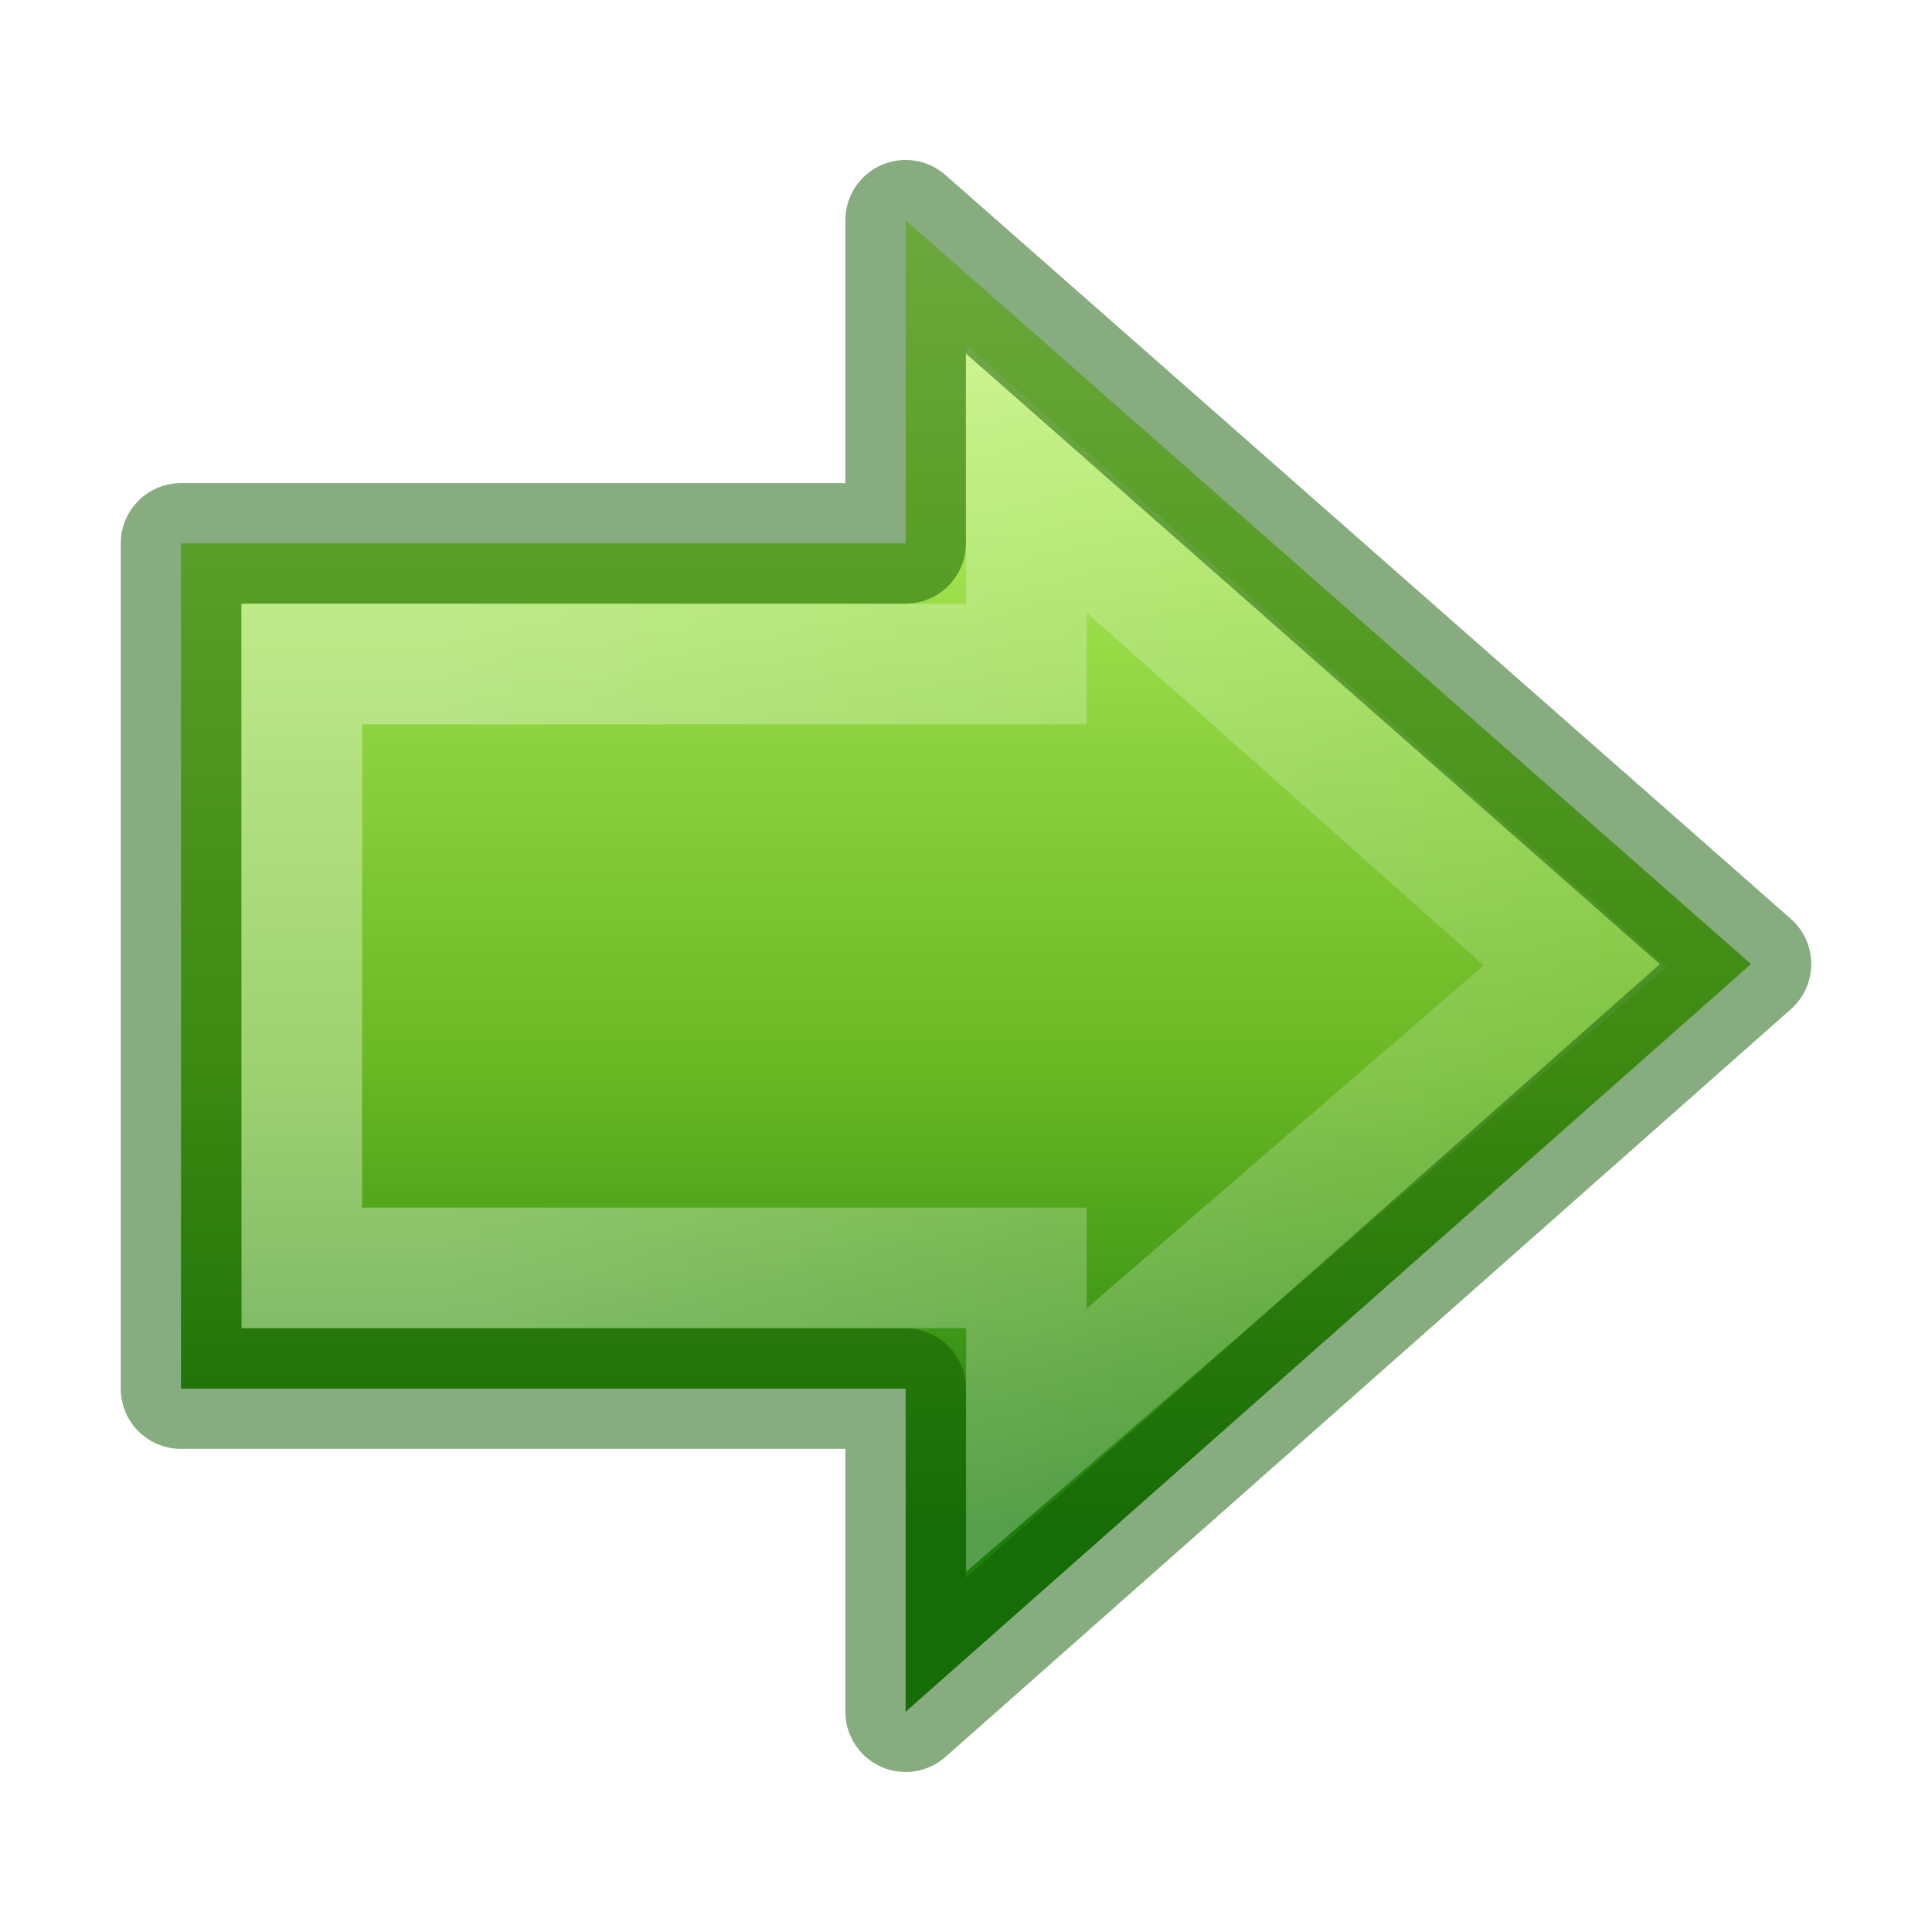
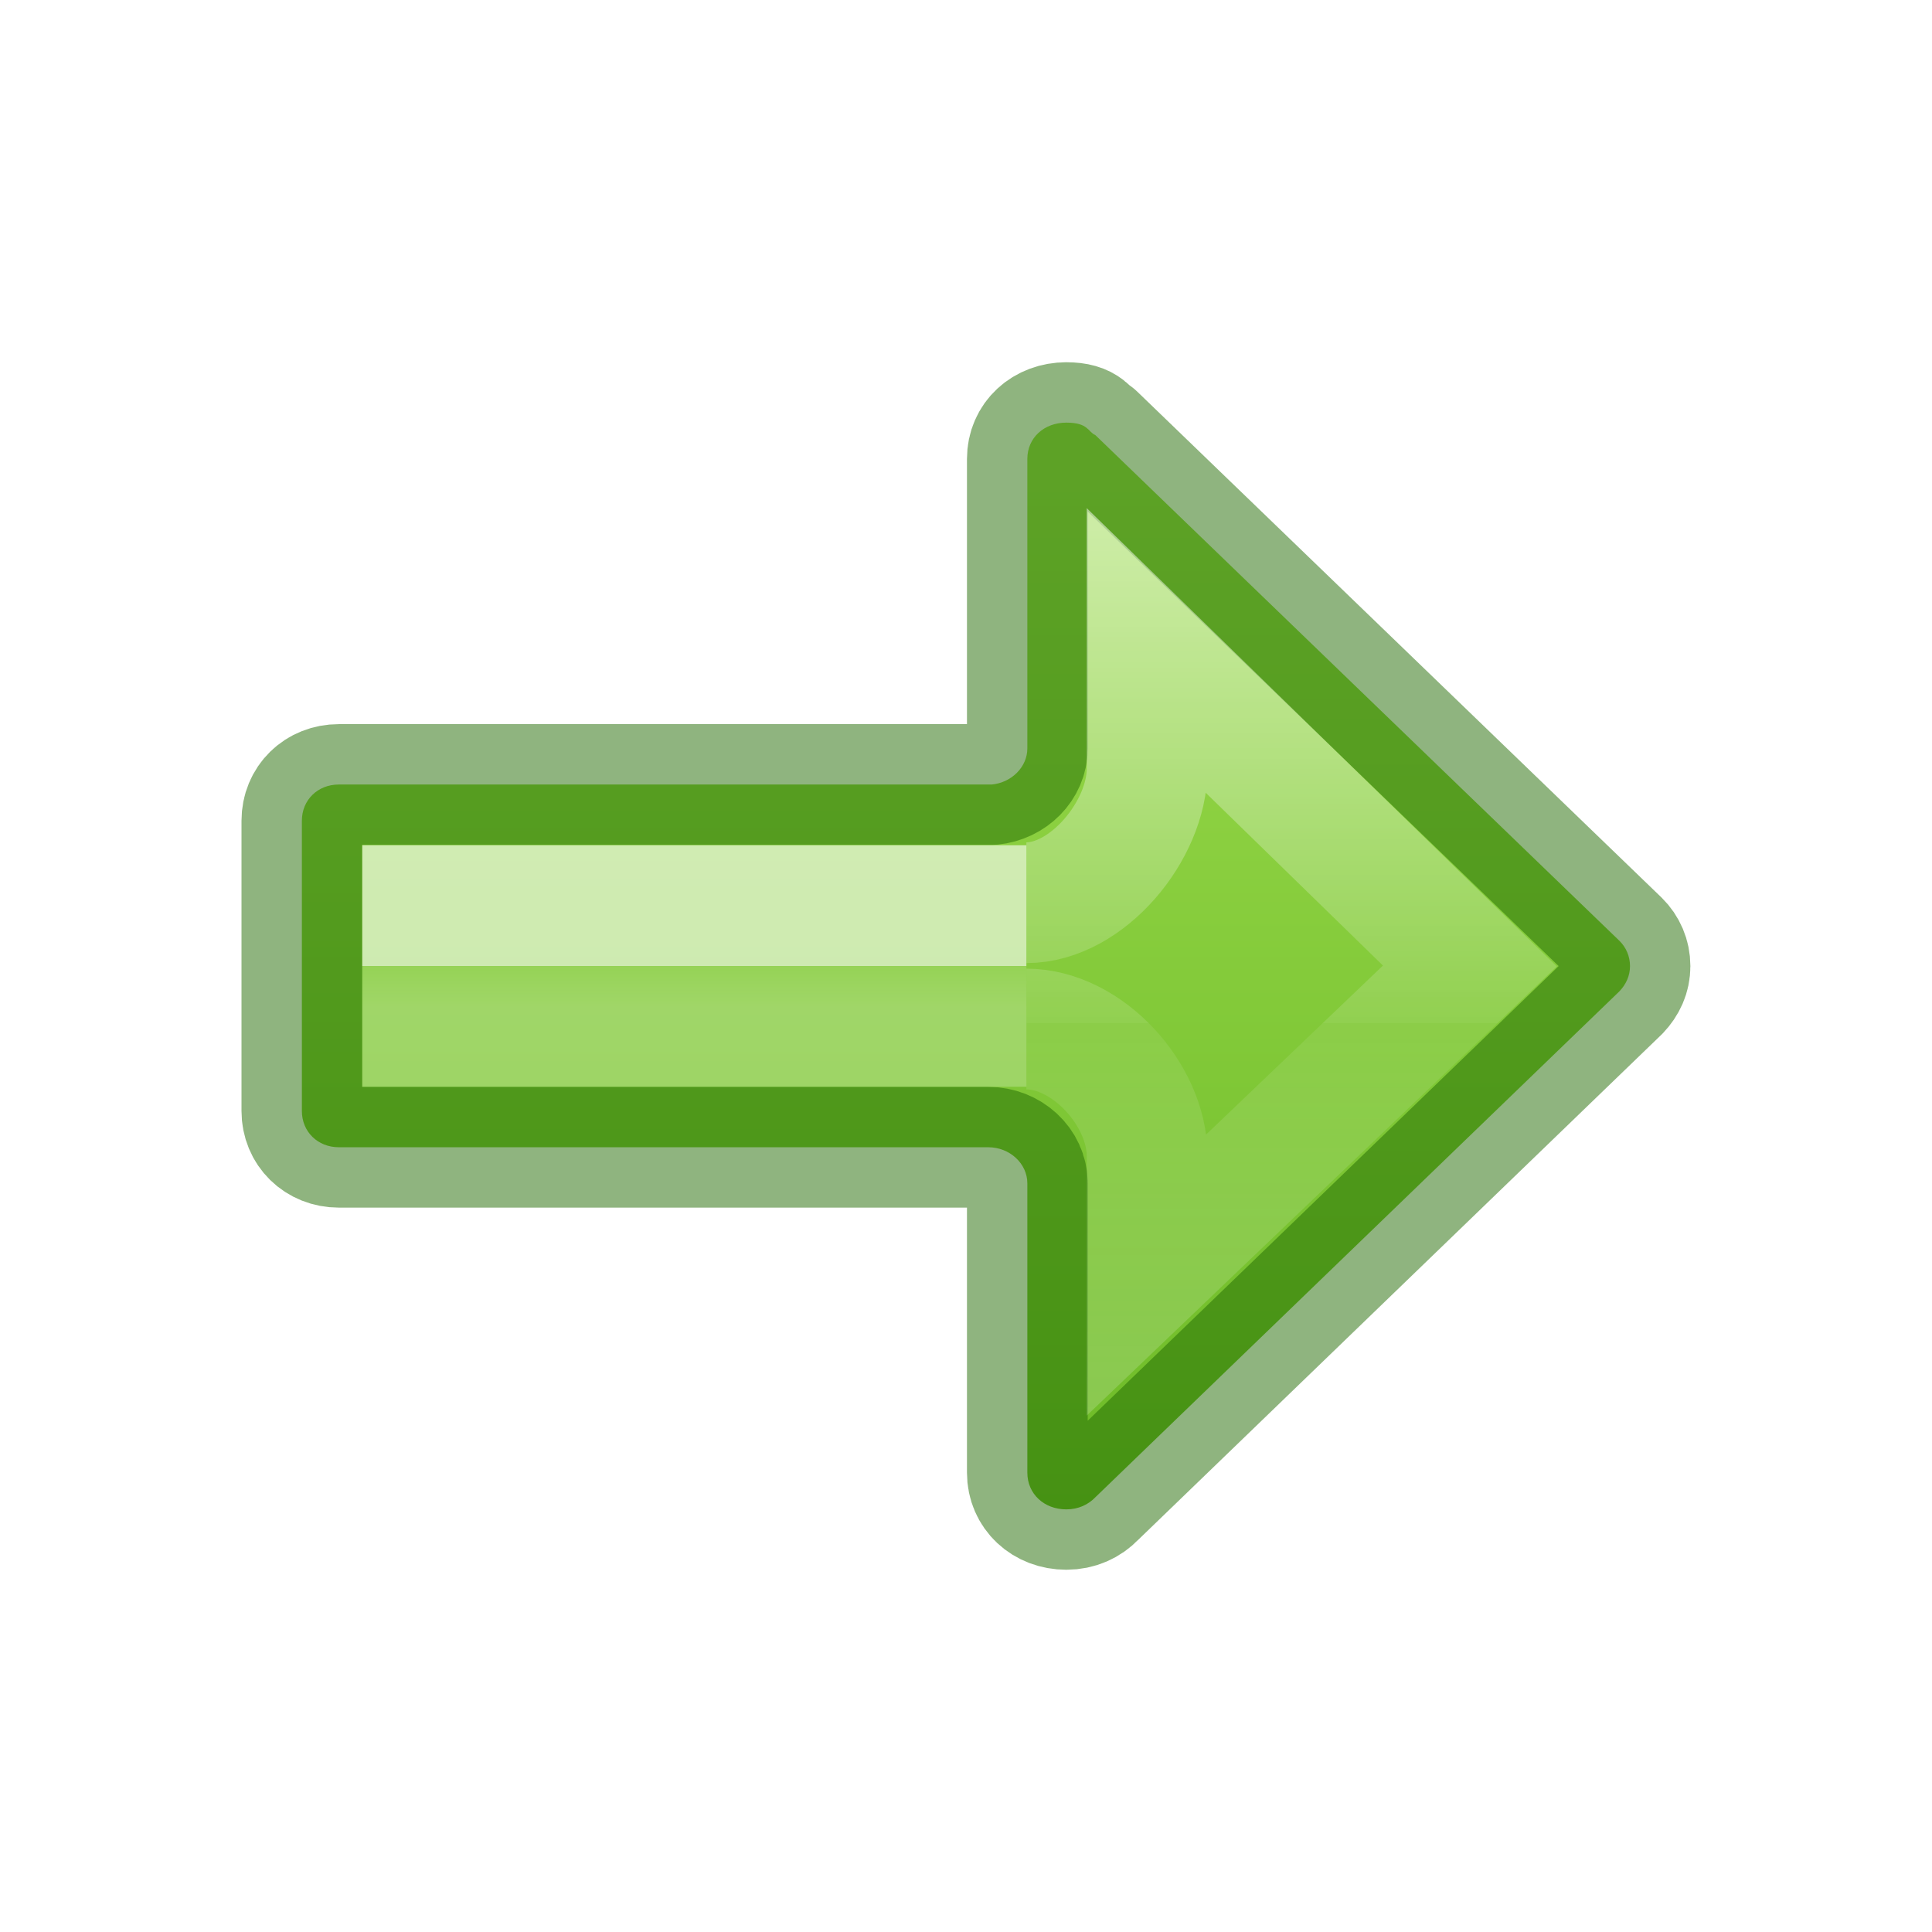
- <svg xmlns="http://www.w3.org/2000/svg" xmlns:xlink="http://www.w3.org/1999/xlink" width="16px" height="16px" id="svg2507" version="1.1">
-   <defs id="defs2509">
-     <linearGradient id="linearGradient4222">
-       <stop style="stop-color:#ffffff;stop-opacity:1;" offset="0" id="stop4224" />
-       <stop style="stop-color:#ffffff;stop-opacity:0;" offset="1" id="stop4226" />
+ <svg xmlns="http://www.w3.org/2000/svg" xmlns:xlink="http://www.w3.org/1999/xlink" height="16" width="16" version="1.1" id="svg6">
+   <defs id="defs10">
+     <linearGradient xlink:href="#linearGradient971" id="linearGradient983-3-2" gradientUnits="userSpaceOnUse" gradientTransform="matrix(-0.6144129,0,0,0.6111583,7.610963,-9.305476)" x1="-2.521" y1="22.402" x2="-2.521" y2="35.269" />
+     <linearGradient id="linearGradient971">
+       <stop id="stop963" style="stop-color:#ffffff;stop-opacity:1" offset="0" />
+       <stop id="stop965" style="stop-color:#ffffff;stop-opacity:0.235" offset="0.52" />
+       <stop id="stop967" style="stop-color:#ffffff;stop-opacity:0.157" offset="0.52" />
+       <stop id="stop969" style="stop-color:#ffffff;stop-opacity:0.392" offset="1" />
    </linearGradient>
-     <linearGradient id="linearGradient2264">
-       <stop id="stop3244-gr" style="stop-color:#cdf87e;stop-opacity:1" offset="0" />
-       <stop id="stop3246-gr" style="stop-color:#a2e34f;stop-opacity:1" offset="0.262" />
-       <stop id="stop3248-gr" style="stop-color:#68b723;stop-opacity:1" offset="0.661" />
-       <stop id="stop3250-gr" style="stop-color:#1d7e0d;stop-opacity:1" offset="1" />
+     <linearGradient xlink:href="#linearGradient1019" id="linearGradient1009" gradientUnits="userSpaceOnUse" gradientTransform="matrix(-0.5274357,0,0,0.3333355,7.65414,-1.557295)" x1="5.032" y1="28.672" x2="5.032" y2="29.672" />
+     <linearGradient id="linearGradient1019">
+       <stop offset="0" style="stop-color:#ffffff;stop-opacity:1" id="stop1011" />
+       <stop offset="0" style="stop-color:#ffffff;stop-opacity:0.235" id="stop1013" />
+       <stop offset="1" style="stop-color:#ffffff;stop-opacity:0.392" id="stop1017" />
    </linearGradient>
-     <linearGradient x1="28.315" y1="44.283" x2="28.315" y2="9.004" id="linearGradient2463" xlink:href="#linearGradient2264" gradientUnits="userSpaceOnUse" gradientTransform="matrix(-0.319447,0,0,-0.313352,14.08587,15.48628)" />
-     <linearGradient x1="13.472" y1="25.411" x2="57.726" y2="25.411" id="linearGradient2459" xlink:href="#linearGradient4222" gradientUnits="userSpaceOnUse" gradientTransform="matrix(0.3704967,0,0,-0.3617496,-2.332054,17.50831)" />
+     <linearGradient xlink:href="#linearGradient78" id="linearGradient72" gradientUnits="userSpaceOnUse" gradientTransform="matrix(0.6115758,0,0,0.6008607,0.9708377,1.388771)" x1="12" y1="4" x2="12" y2="19.998" />
+     <linearGradient id="linearGradient78">
+       <stop style="stop-color:#9bdb4d;stop-opacity:1" offset="0" id="stop74" />
+       <stop style="stop-color:#68b723;stop-opacity:1" offset="1" id="stop76" />
+     </linearGradient>
  </defs>
-   <g transform="translate(1,-1.3239867e-4)" id="g900">
-     <path d="M 6.5,14.176 13.501,7.984 6.5,1.824 V 4.5 H 0.499 v 7 h 6.001 z" id="path3288-6" style="display:inline;overflow:visible;visibility:visible;fill:url(#linearGradient2463);fill-opacity:1;fill-rule:nonzero;stroke:none;stroke-width:0.998;stroke-linecap:round;stroke-linejoin:round;stroke-miterlimit:4;stroke-dasharray:none;stroke-dashoffset:0;stroke-opacity:1;marker:none" />
-     <path d="M 7.5,11.926 12.045,8 7.5,3.963 V 5.5 H 1.5 v 5 h 6 z" id="path3290-2" style="display:inline;overflow:visible;visibility:visible;opacity:0.354;fill:none;stroke:url(#linearGradient2459);stroke-width:0.998;stroke-linecap:butt;stroke-linejoin:miter;stroke-miterlimit:4;stroke-dasharray:none;stroke-dashoffset:0;stroke-opacity:1;marker:none" />
-     <path style="display:inline;overflow:visible;visibility:visible;opacity:0.5;fill:none;fill-opacity:1;fill-rule:nonzero;stroke:#0f5a00;stroke-width:0.998;stroke-linecap:round;stroke-linejoin:round;stroke-miterlimit:4;stroke-dasharray:none;stroke-dashoffset:0;stroke-opacity:1;marker:none" id="path840" d="M 6.5,14.176 13.501,7.984 6.5,1.824 V 4.5 H 0.499 v 7 h 6.001 z" />
-   </g>
+   <path id="path873-5-5" style="font-variation-settings:normal;opacity:1;vector-effect:none;fill:url(#linearGradient72);fill-opacity:1;stroke:#206b00;stroke-width:1;stroke-linecap:round;stroke-linejoin:round;stroke-miterlimit:4;stroke-dasharray:none;stroke-dashoffset:0;stroke-opacity:0.5;stop-color:#000000;stop-opacity:1" d="m 8.83,3.5 c 0.185,0 0.178,0.076 0.241,0.103 l 4.34,4.188 c 0.056,0.055 0.088,0.129 0.088,0.21 0,0.081 -0.033,0.151 -0.088,0.209 L 9.072,12.399 c -0.059,0.062 -0.142,0.101 -0.241,0.101 -0.185,0 -0.323,-0.129 -0.323,-0.304 V 9.8 c 1.16e-4,-0.163 -0.145,-0.299 -0.324,-0.299 H 2.806 c -0.175,0 -0.306,-0.129 -0.306,-0.3 V 6.797 c 0,-0.172 0.131,-0.3 0.306,-0.3 H 8.214 C 8.378,6.481 8.508,6.351 8.508,6.198 v -2.398 c 0,-0.174 0.138,-0.3 0.323,-0.3 z" />
+   <path d="M 8.5,8.5 H 3.5 V 7.5 H 8.5" style="font-variation-settings:normal;opacity:0.6;vector-effect:none;fill:none;fill-opacity:1;stroke:url(#linearGradient1009);stroke-width:1;stroke-linecap:butt;stroke-linejoin:miter;stroke-miterlimit:4;stroke-dasharray:none;stroke-dashoffset:0;stroke-opacity:1;marker:none;marker-start:none;marker-mid:none;marker-end:none;stop-color:#000000" id="rect1007" />
+   <path d="m 8.5,8.522 c 0.506,1.637e-4 1,0.545 1,1.051 V 10.554 L 12.173,8 9.5,5.394 v 0.975 c -1.639e-4,0.506 -0.494,1.107 -1,1.107" style="font-variation-settings:normal;opacity:0.5;vector-effect:none;fill:none;fill-opacity:1;stroke:url(#linearGradient983-3-2);stroke-width:1;stroke-linecap:butt;stroke-linejoin:miter;stroke-miterlimit:4;stroke-dasharray:none;stroke-dashoffset:0;stroke-opacity:1;marker:none;marker-start:none;marker-mid:none;marker-end:none;stop-color:#000000" id="path873-5-5-2-6-1" />
</svg>
